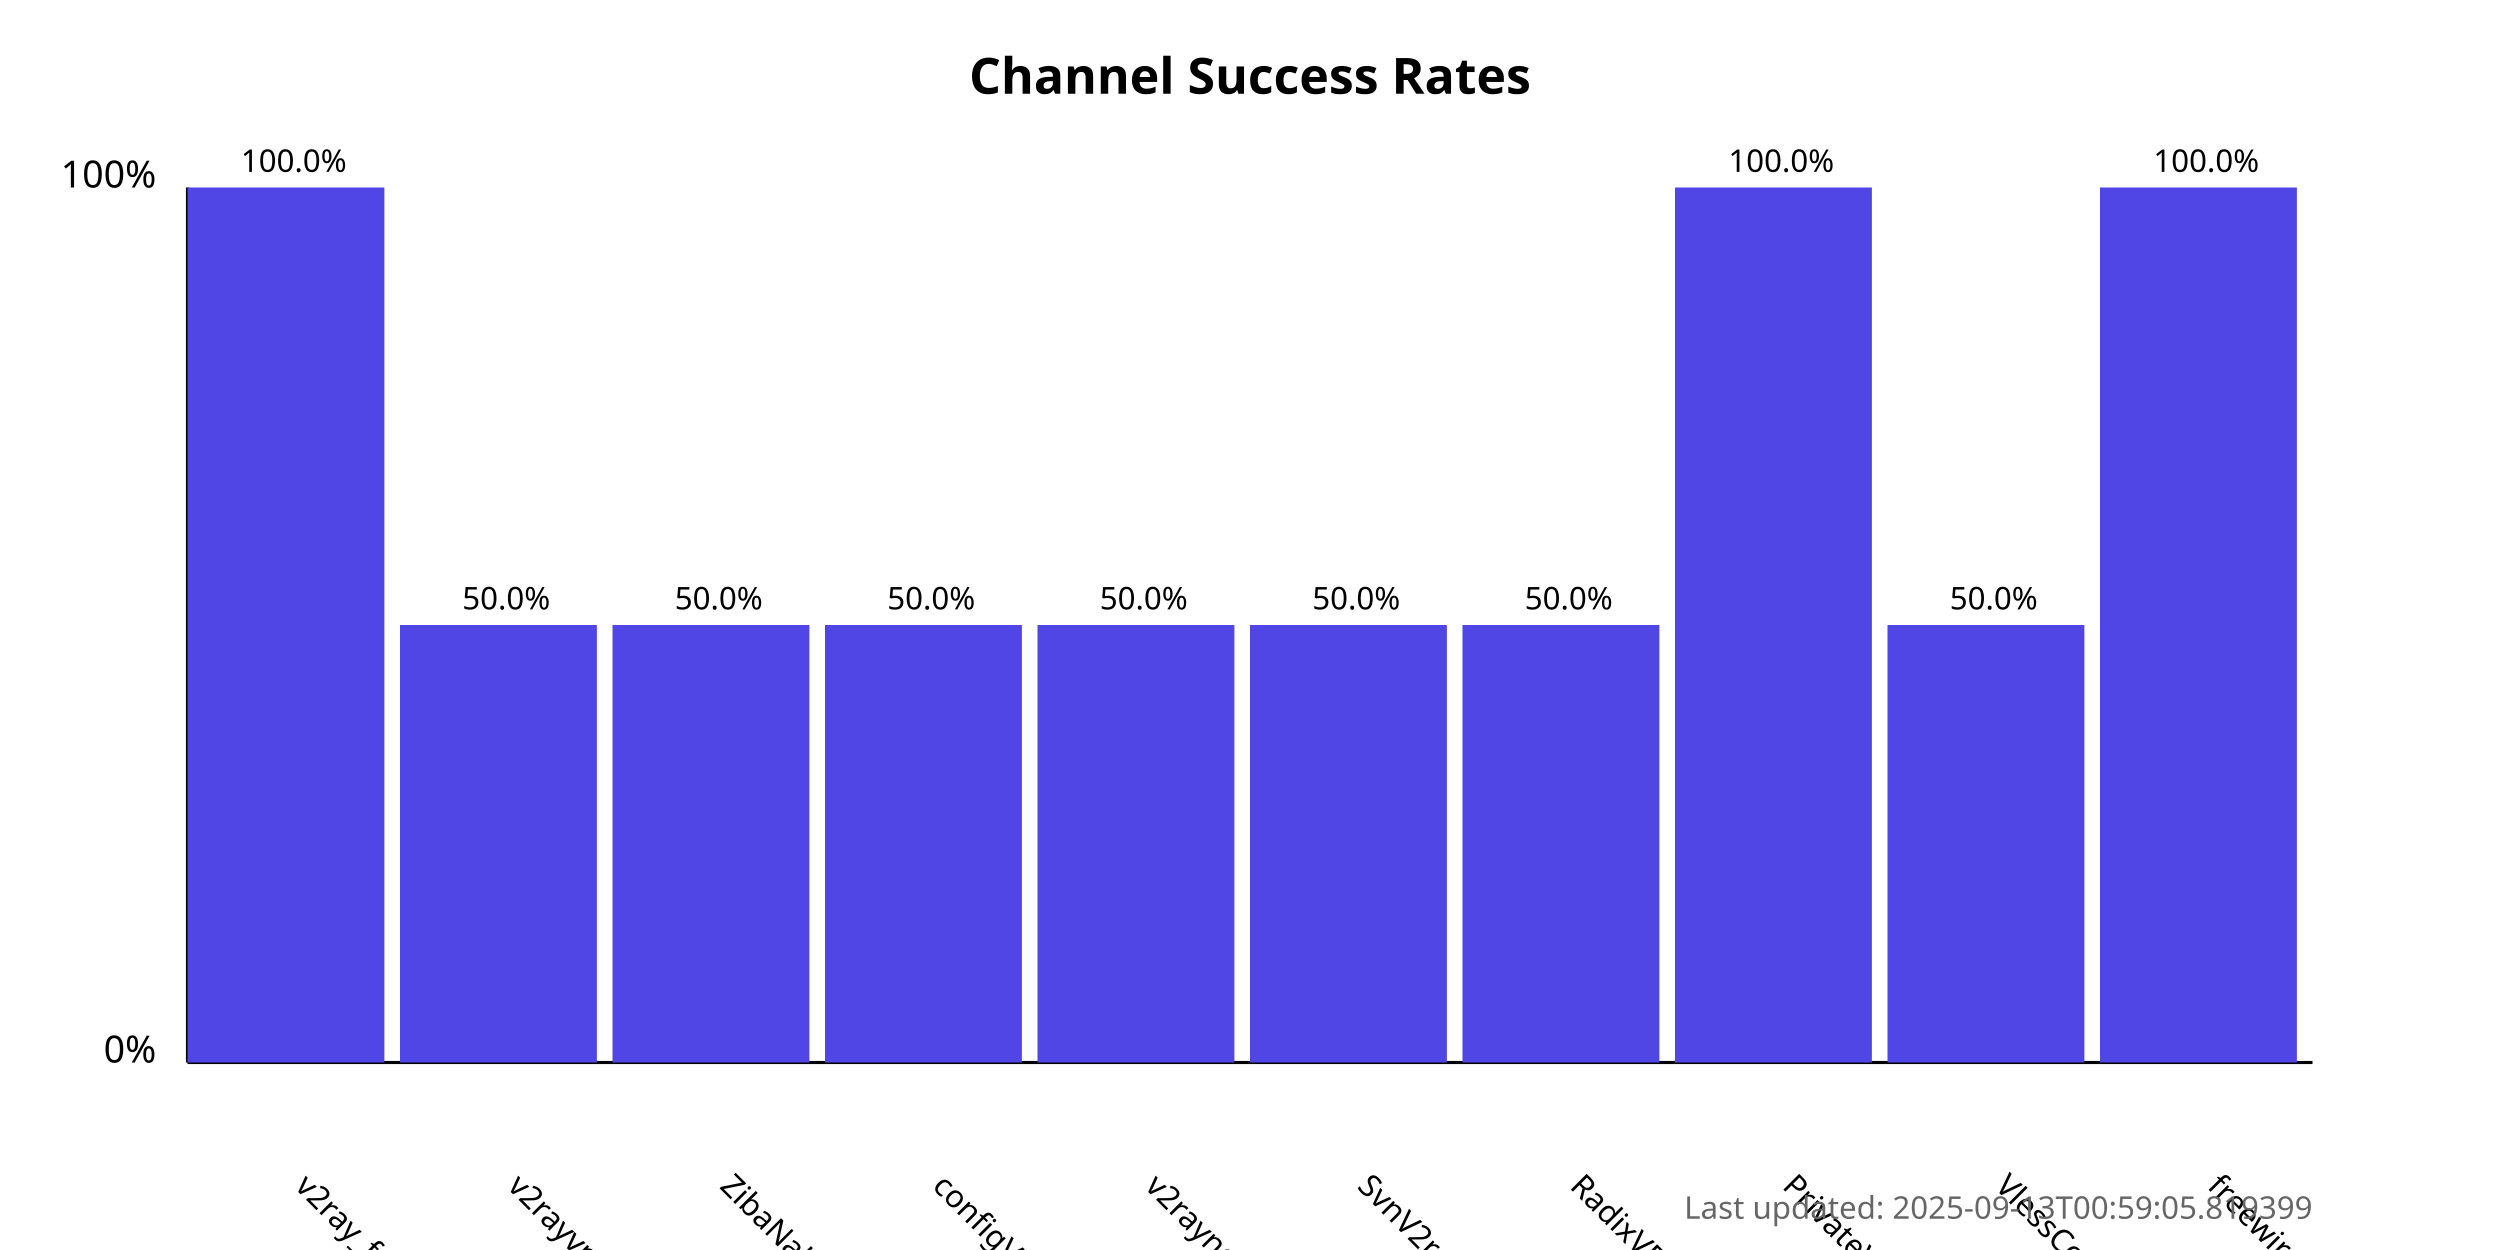
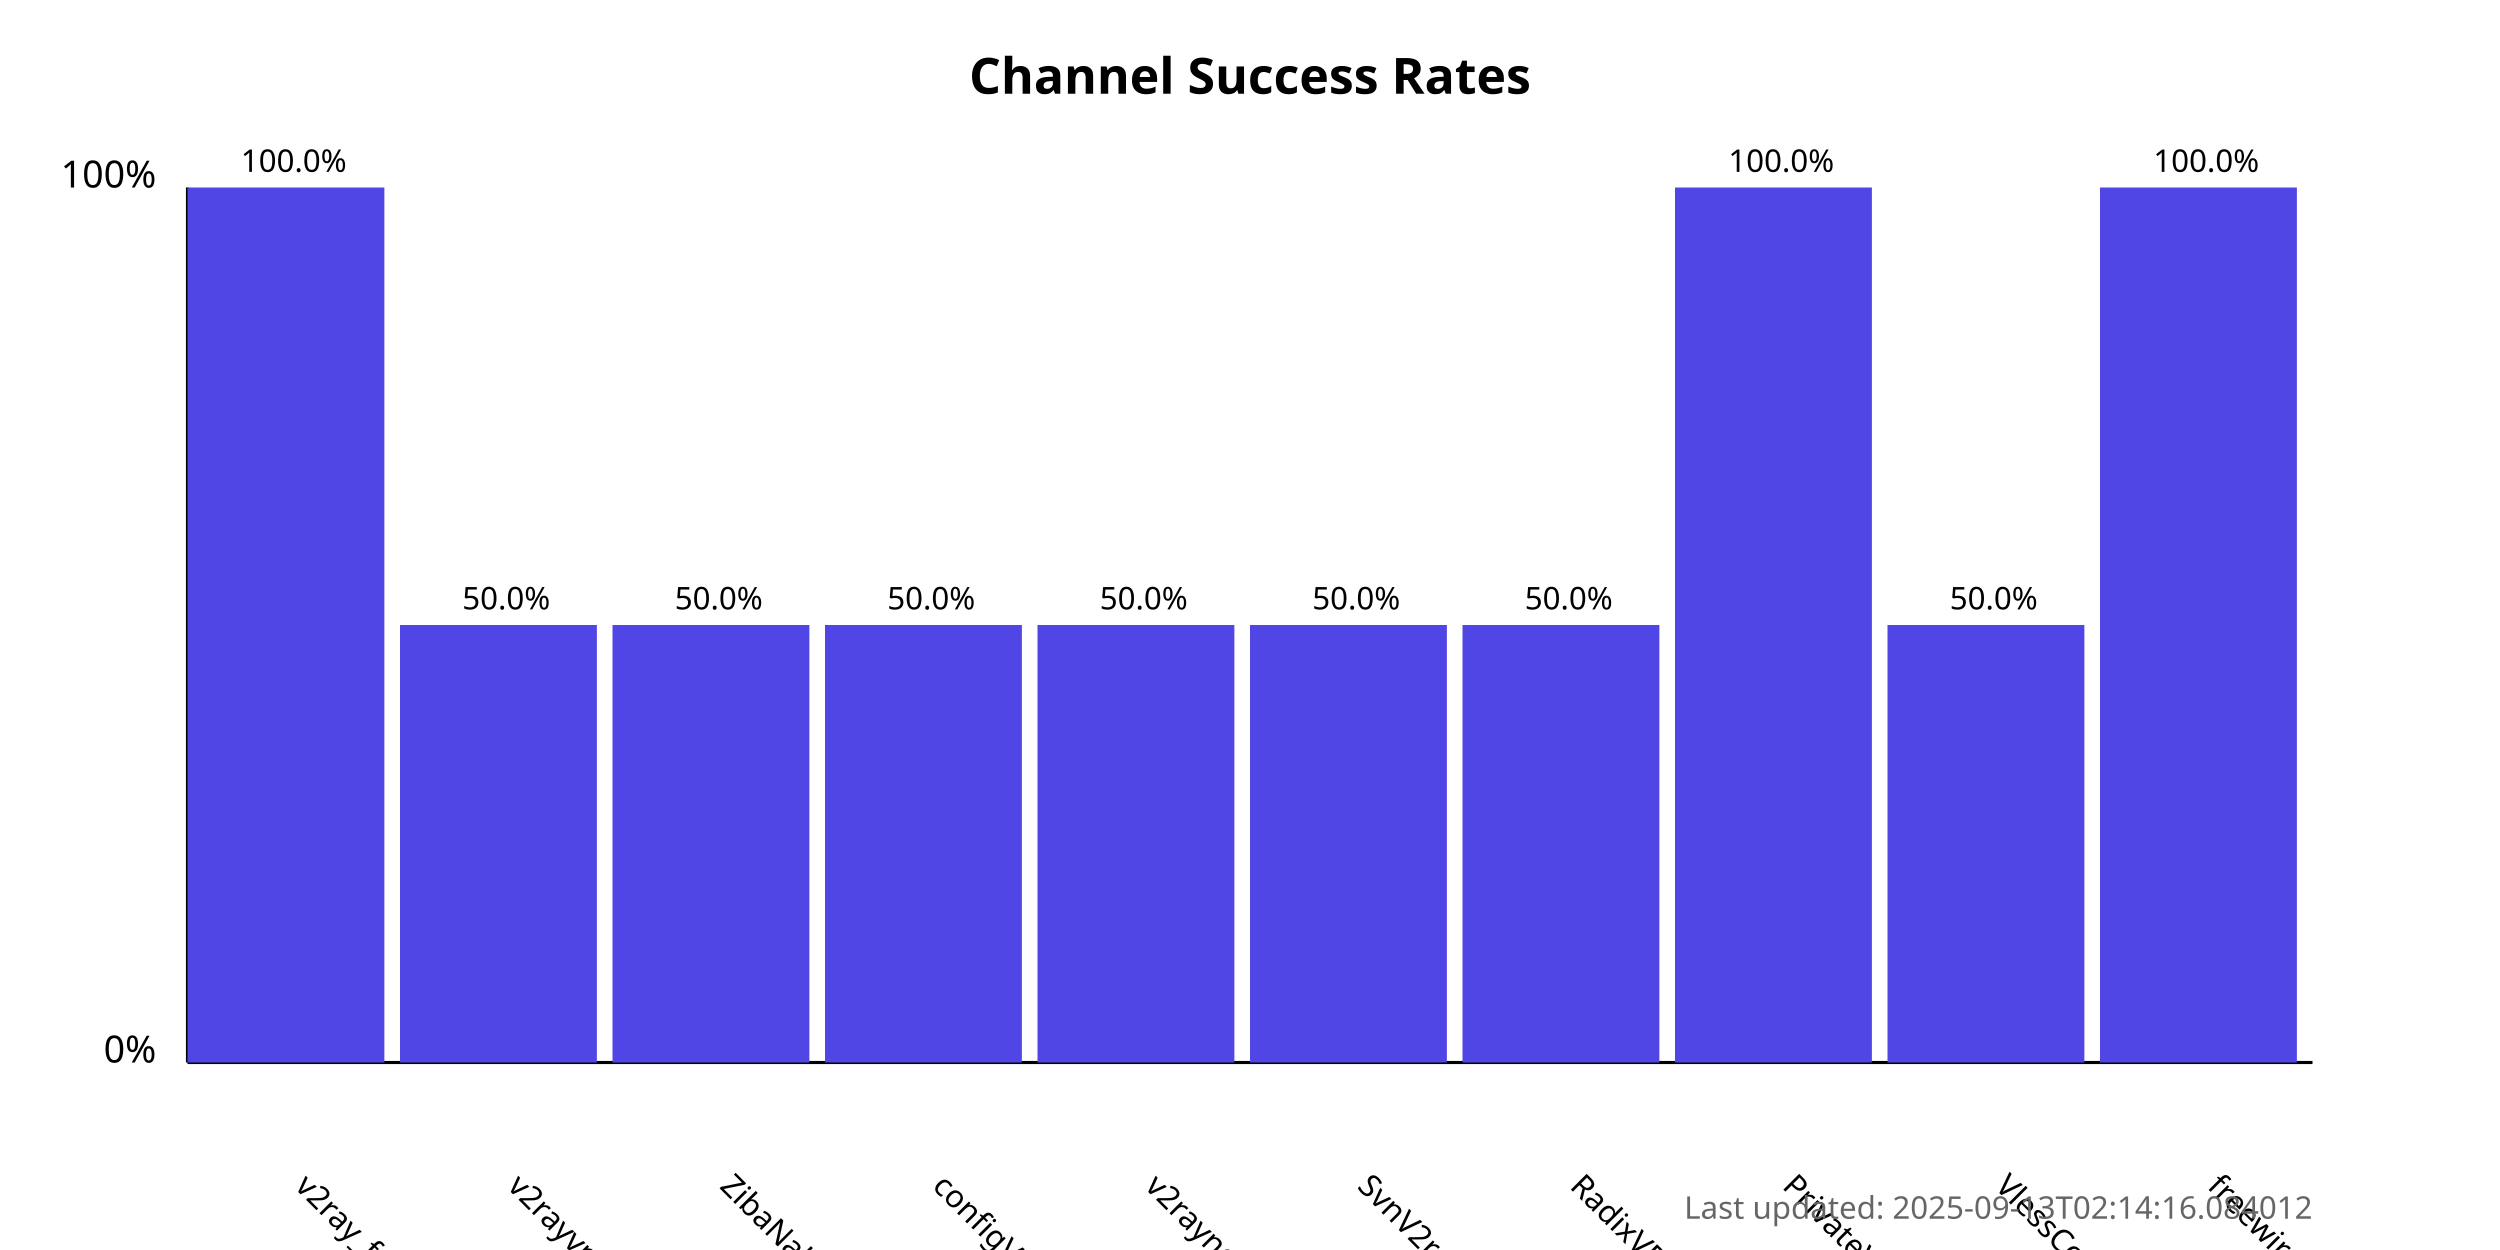
<svg xmlns="http://www.w3.org/2000/svg" width="800" height="400">
  <style>
            .chart-title { font: bold 16px sans-serif; }
            .axis-label { font: 12px sans-serif; }
            .tick-label { font: 10px sans-serif; }
            .bar { fill: #4f46e5; }
            .bar:hover { fill: #6366f1; }
            .timestamp { font: 10px sans-serif; fill: #666; }
        </style>
  <text x="400.0" y="30" text-anchor="middle" class="chart-title">
            Channel Success Rates
        </text>
  <line x1="60" y1="340" x2="60" y2="60" stroke="black" stroke-width="1" />
  <line x1="60" y1="340" x2="740" y2="340" stroke="black" stroke-width="1" />
  <text x="50" y="340" text-anchor="end" class="axis-label">0%</text>
  <text x="50" y="60" text-anchor="end" class="axis-label">100%</text>
  <g>
    <rect x="60" y="60.0" width="63.0" height="280.0" class="bar" />
    <text x="94.0" y="380" transform="rotate(45, 94.0, 380)" text-anchor="start" class="tick-label">
                v2ray_free_conf
            </text>
    <text x="94.0" y="55.0" text-anchor="middle" class="tick-label">
                100.0%
            </text>
  </g>
  <g>
    <rect x="128.0" y="200.0" width="63.0" height="140.0" class="bar" />
    <text x="162.0" y="380" transform="rotate(45, 162.0, 380)" text-anchor="start" class="tick-label">
                v2rayvpno
            </text>
    <text x="162.0" y="195.0" text-anchor="middle" class="tick-label">
                50.0%
            </text>
  </g>
  <g>
    <rect x="196.0" y="200.0" width="63.0" height="140.0" class="bar" />
    <text x="230.0" y="380" transform="rotate(45, 230.0, 380)" text-anchor="start" class="tick-label">
                ZibaNabz
            </text>
    <text x="230.0" y="195.0" text-anchor="middle" class="tick-label">
                50.0%
            </text>
  </g>
  <g>
    <rect x="264.0" y="200.0" width="63.0" height="140.0" class="bar" />
    <text x="298.0" y="380" transform="rotate(45, 298.0, 380)" text-anchor="start" class="tick-label">
                configV2rayForFree
            </text>
    <text x="298.0" y="195.0" text-anchor="middle" class="tick-label">
                50.0%
            </text>
  </g>
  <g>
    <rect x="332.0" y="200.0" width="63.0" height="140.0" class="bar" />
    <text x="366.0" y="380" transform="rotate(45, 366.0, 380)" text-anchor="start" class="tick-label">
                v2rayngvpn
            </text>
    <text x="366.0" y="195.0" text-anchor="middle" class="tick-label">
                50.0%
            </text>
  </g>
  <g>
    <rect x="400.0" y="200.0" width="63.0" height="140.0" class="bar" />
    <text x="434.0" y="380" transform="rotate(45, 434.0, 380)" text-anchor="start" class="tick-label">
                SvnV2ray
            </text>
    <text x="434.0" y="195.0" text-anchor="middle" class="tick-label">
                50.0%
            </text>
  </g>
  <g>
    <rect x="468.0" y="200.0" width="63.0" height="140.0" class="bar" />
    <text x="502.0" y="380" transform="rotate(45, 502.0, 380)" text-anchor="start" class="tick-label">
                RadixVPN
            </text>
    <text x="502.0" y="195.0" text-anchor="middle" class="tick-label">
                50.0%
            </text>
  </g>
  <g>
    <rect x="536.0" y="60.0" width="63.0" height="280.0" class="bar" />
    <text x="570.0" y="380" transform="rotate(45, 570.0, 380)" text-anchor="start" class="tick-label">
                PrivateVPNs
            </text>
    <text x="570.0" y="55.0" text-anchor="middle" class="tick-label">
                100.0%
            </text>
  </g>
  <g>
    <rect x="604.0" y="200.0" width="63.0" height="140.0" class="bar" />
    <text x="638.0" y="380" transform="rotate(45, 638.0, 380)" text-anchor="start" class="tick-label">
                VlessConfig
            </text>
    <text x="638.0" y="195.0" text-anchor="middle" class="tick-label">
                50.0%
            </text>
  </g>
  <g>
    <rect x="672.0" y="60.0" width="63.0" height="280.0" class="bar" />
    <text x="706.0" y="380" transform="rotate(45, 706.0, 380)" text-anchor="start" class="tick-label">
                freewireguard
            </text>
    <text x="706.0" y="55.0" text-anchor="middle" class="tick-label">
                100.0%
            </text>
  </g>
  <text x="740" y="390" text-anchor="end" class="timestamp">
-             Last updated: 2025-09-13T00:59:05.819399
+             Last updated: 2025-09-13T02:14:16.084012
        </text>
</svg>
